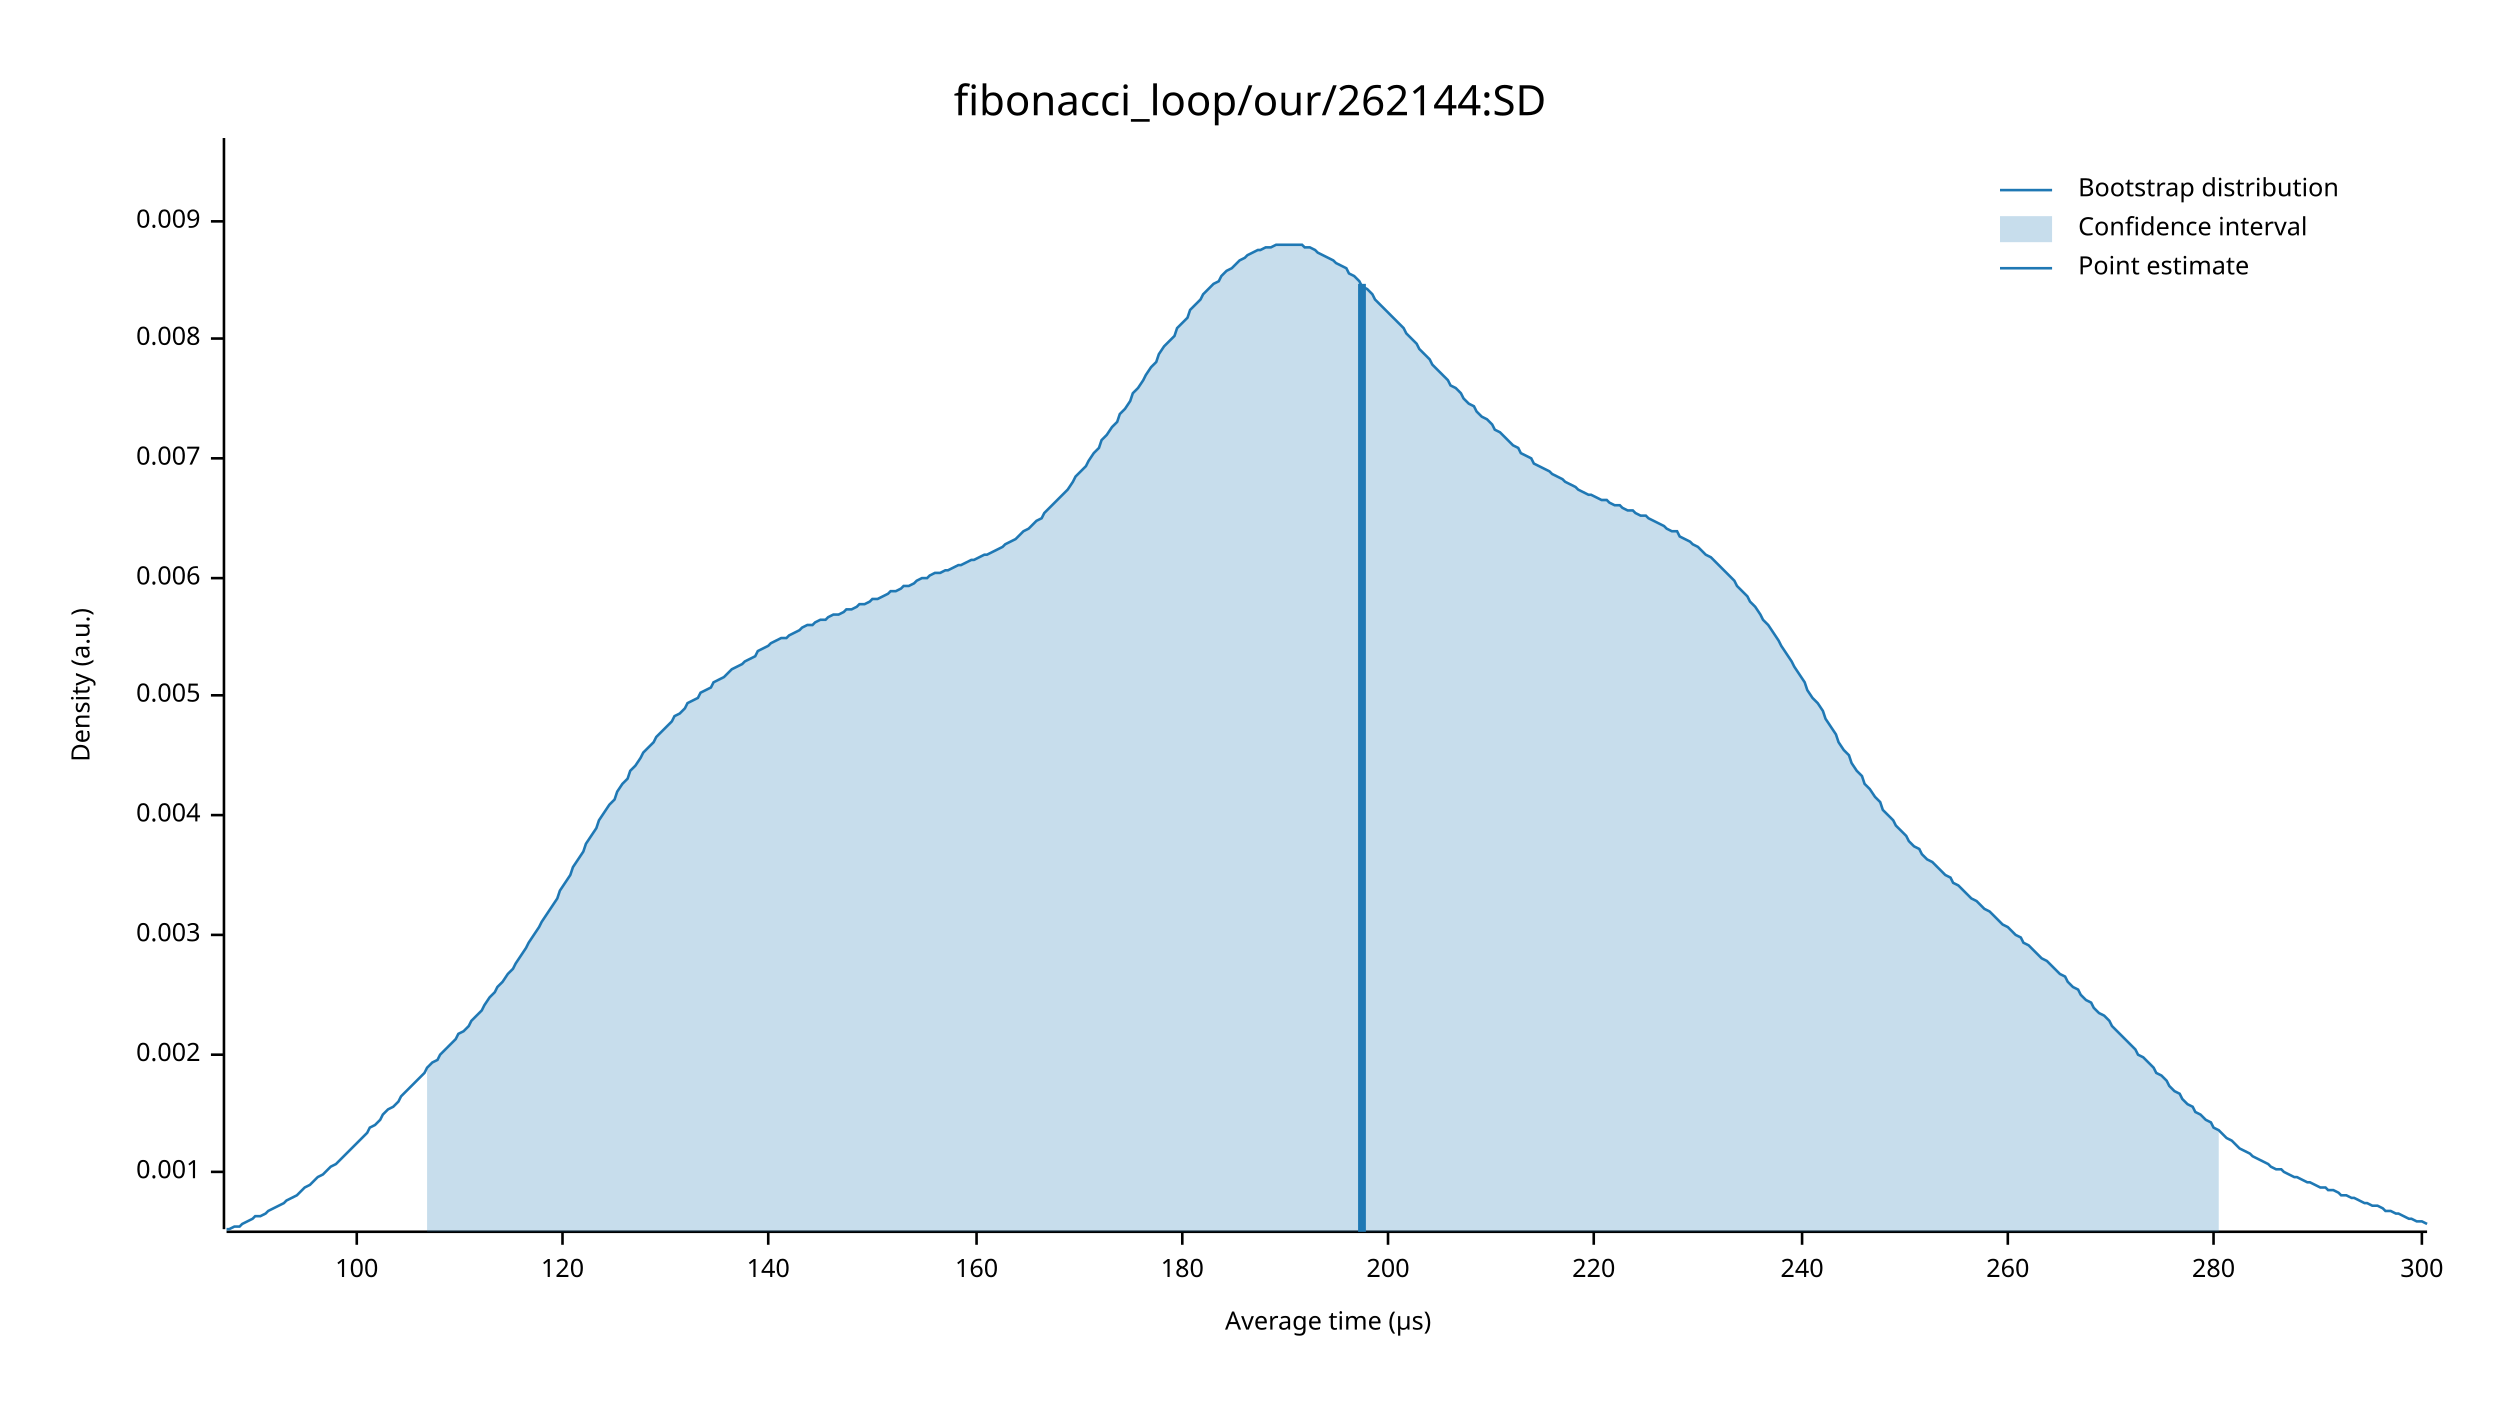
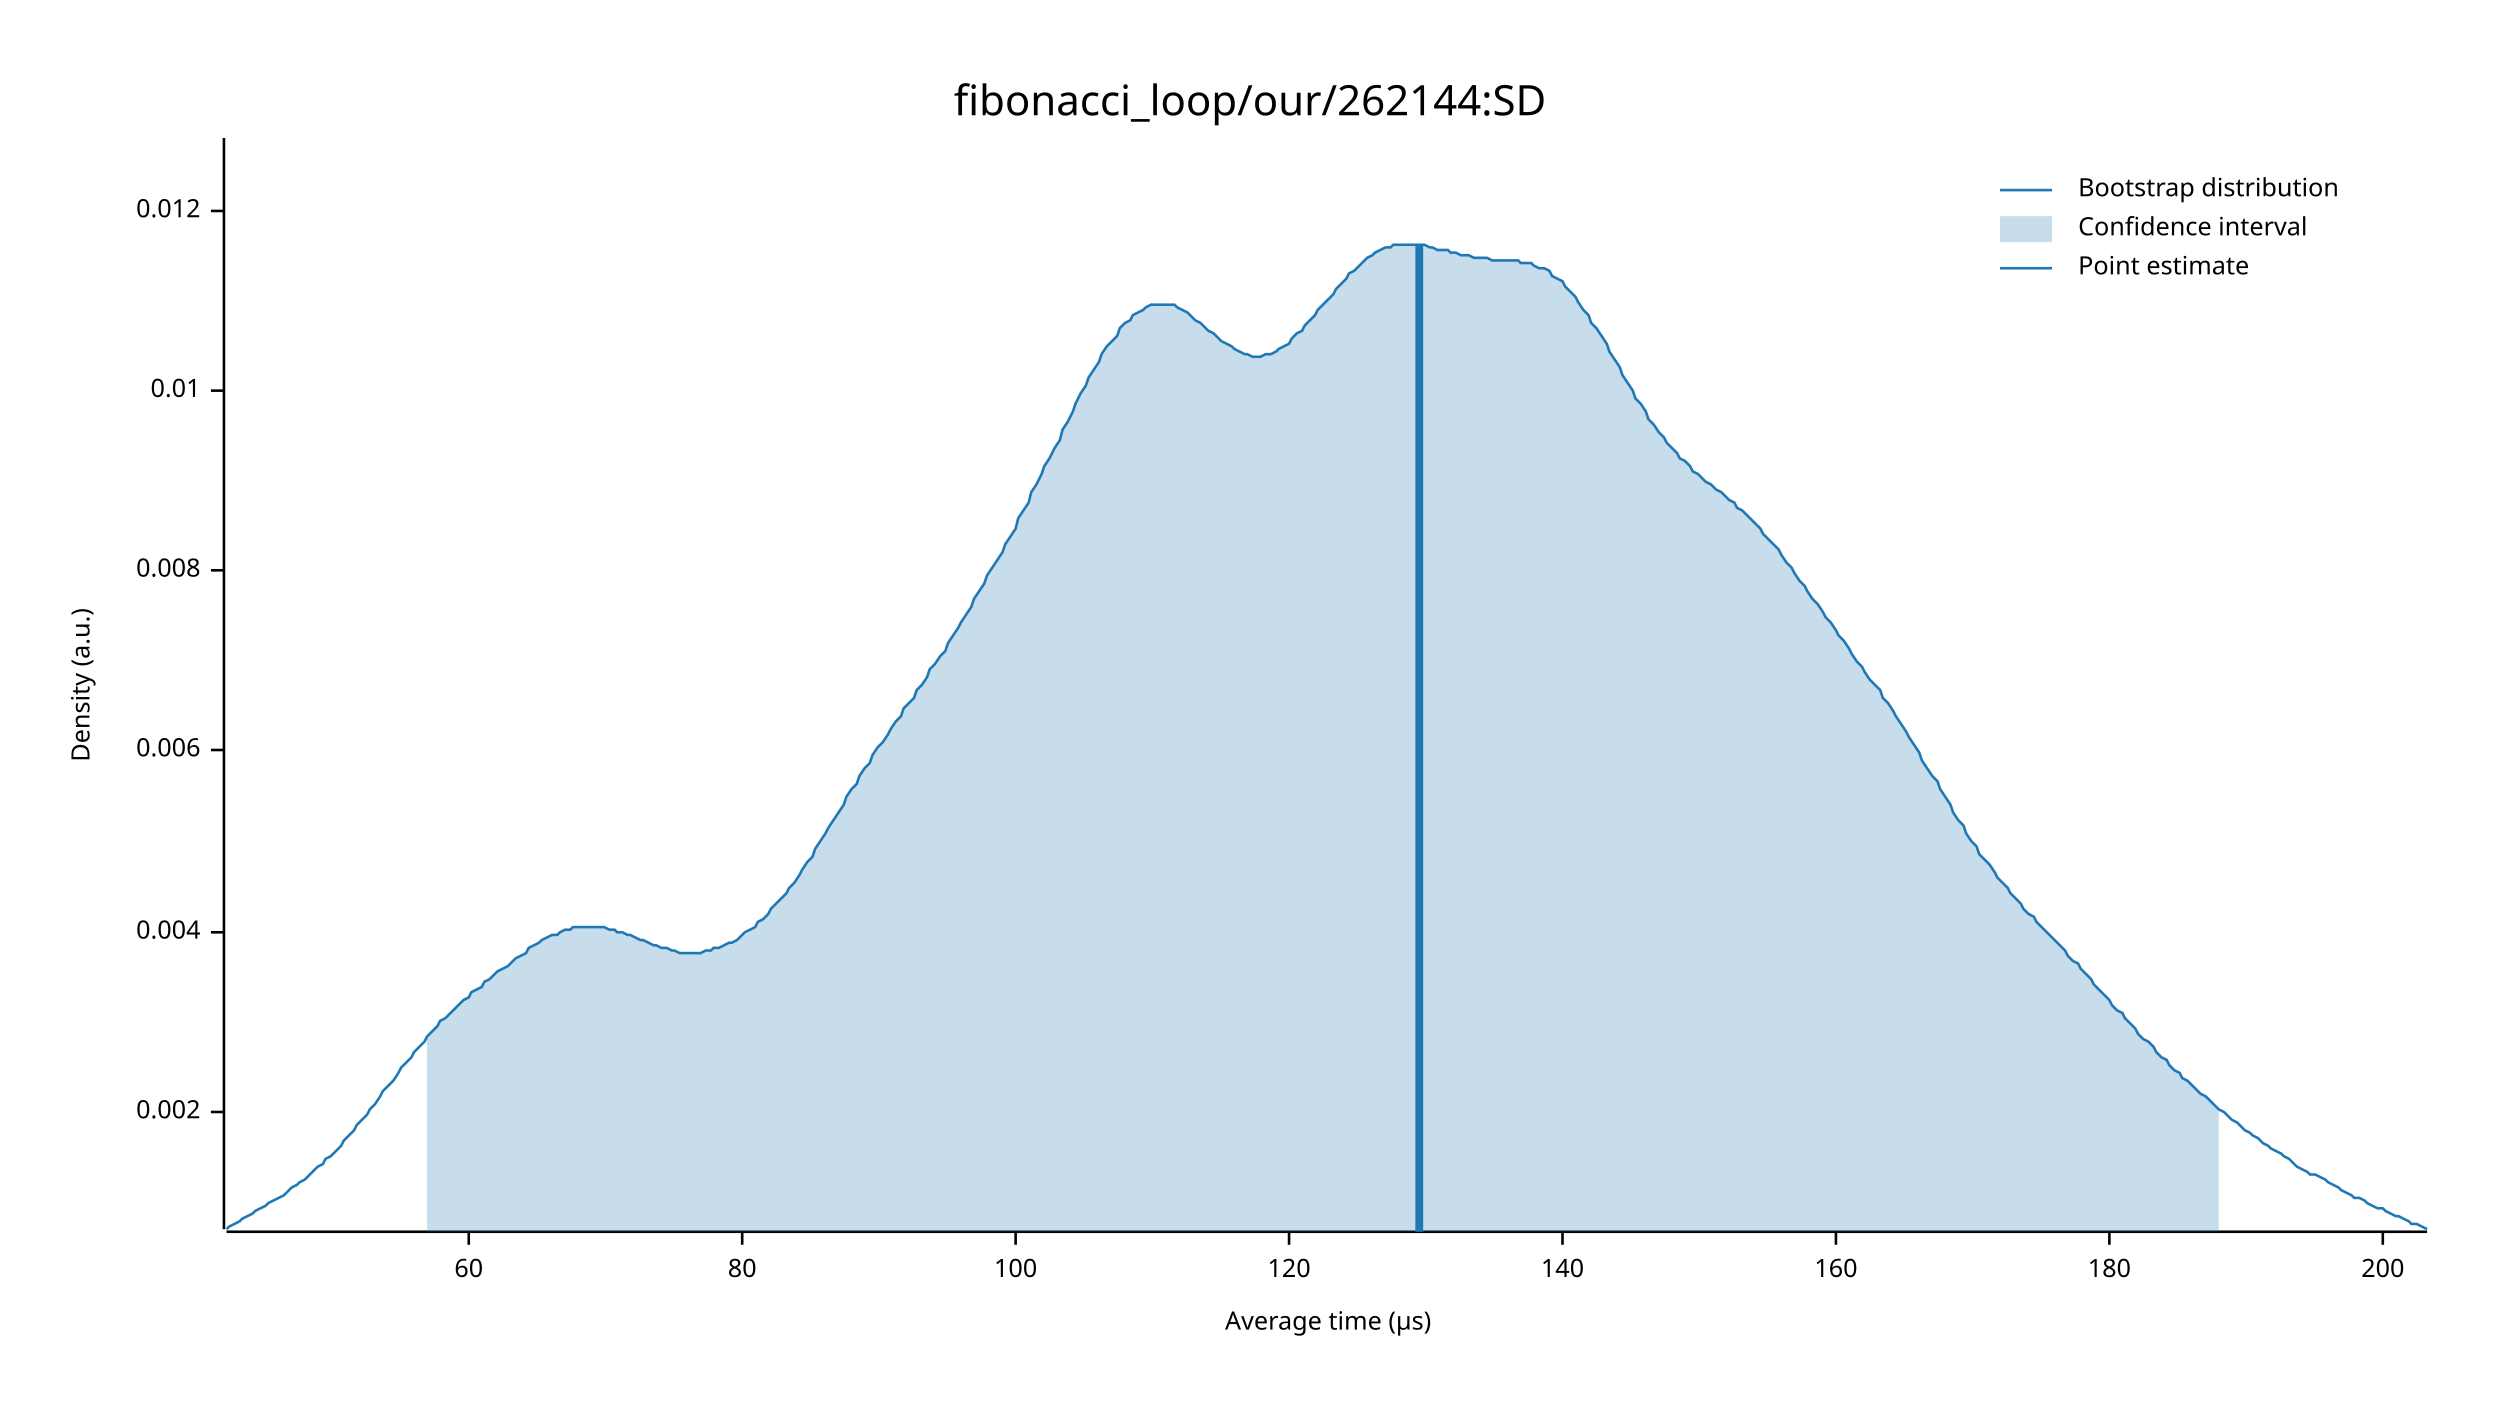
<svg xmlns="http://www.w3.org/2000/svg" width="960" height="540" viewBox="0 0 960 540">
  <text x="480" y="32" dy="0.76em" text-anchor="middle" font-family="sans-serif" font-size="16.129" opacity="1" fill="#000000">
fibonacci_loop/our/262144:SD
</text>
  <text x="27" y="263" dy="0.76em" text-anchor="middle" font-family="sans-serif" font-size="9.677" opacity="1" fill="#000000" transform="rotate(270, 27, 263)">
Density (a.u.)
</text>
  <text x="510" y="513" dy="-0.5ex" text-anchor="middle" font-family="sans-serif" font-size="9.677" opacity="1" fill="#000000">
Average time (µs)
</text>
  <polyline fill="none" opacity="1" stroke="#000000" stroke-width="1" points="86,53 86,472 " />
-   <text x="77" y="450" dy="0.5ex" text-anchor="end" font-family="sans-serif" font-size="9.677" opacity="1" fill="#000000">
- 0.001
- </text>
-   <polyline fill="none" opacity="1" stroke="#000000" stroke-width="1" points="81,450 86,450 " />
-   <text x="77" y="405" dy="0.5ex" text-anchor="end" font-family="sans-serif" font-size="9.677" opacity="1" fill="#000000">
+   <text x="77" y="427" dy="0.5ex" text-anchor="end" font-family="sans-serif" font-size="9.677" opacity="1" fill="#000000">
0.002
</text>
-   <polyline fill="none" opacity="1" stroke="#000000" stroke-width="1" points="81,405 86,405 " />
-   <text x="77" y="359" dy="0.5ex" text-anchor="end" font-family="sans-serif" font-size="9.677" opacity="1" fill="#000000">
- 0.003
- </text>
-   <polyline fill="none" opacity="1" stroke="#000000" stroke-width="1" points="81,359 86,359 " />
-   <text x="77" y="313" dy="0.5ex" text-anchor="end" font-family="sans-serif" font-size="9.677" opacity="1" fill="#000000">
+   <polyline fill="none" opacity="1" stroke="#000000" stroke-width="1" points="81,427 86,427 " />
+   <text x="77" y="358" dy="0.5ex" text-anchor="end" font-family="sans-serif" font-size="9.677" opacity="1" fill="#000000">
0.004
</text>
-   <polyline fill="none" opacity="1" stroke="#000000" stroke-width="1" points="81,313 86,313 " />
-   <text x="77" y="267" dy="0.5ex" text-anchor="end" font-family="sans-serif" font-size="9.677" opacity="1" fill="#000000">
- 0.005
- </text>
-   <polyline fill="none" opacity="1" stroke="#000000" stroke-width="1" points="81,267 86,267 " />
-   <text x="77" y="222" dy="0.5ex" text-anchor="end" font-family="sans-serif" font-size="9.677" opacity="1" fill="#000000">
+   <polyline fill="none" opacity="1" stroke="#000000" stroke-width="1" points="81,358 86,358 " />
+   <text x="77" y="288" dy="0.5ex" text-anchor="end" font-family="sans-serif" font-size="9.677" opacity="1" fill="#000000">
0.006
</text>
-   <polyline fill="none" opacity="1" stroke="#000000" stroke-width="1" points="81,222 86,222 " />
-   <text x="77" y="176" dy="0.5ex" text-anchor="end" font-family="sans-serif" font-size="9.677" opacity="1" fill="#000000">
- 0.007
- </text>
-   <polyline fill="none" opacity="1" stroke="#000000" stroke-width="1" points="81,176 86,176 " />
-   <text x="77" y="130" dy="0.5ex" text-anchor="end" font-family="sans-serif" font-size="9.677" opacity="1" fill="#000000">
+   <polyline fill="none" opacity="1" stroke="#000000" stroke-width="1" points="81,288 86,288 " />
+   <text x="77" y="219" dy="0.5ex" text-anchor="end" font-family="sans-serif" font-size="9.677" opacity="1" fill="#000000">
0.008
</text>
-   <polyline fill="none" opacity="1" stroke="#000000" stroke-width="1" points="81,130 86,130 " />
-   <text x="77" y="85" dy="0.5ex" text-anchor="end" font-family="sans-serif" font-size="9.677" opacity="1" fill="#000000">
- 0.009
+   <polyline fill="none" opacity="1" stroke="#000000" stroke-width="1" points="81,219 86,219 " />
+   <text x="77" y="150" dy="0.5ex" text-anchor="end" font-family="sans-serif" font-size="9.677" opacity="1" fill="#000000">
+ 0.01
</text>
-   <polyline fill="none" opacity="1" stroke="#000000" stroke-width="1" points="81,85 86,85 " />
+   <polyline fill="none" opacity="1" stroke="#000000" stroke-width="1" points="81,150 86,150 " />
+   <text x="77" y="81" dy="0.5ex" text-anchor="end" font-family="sans-serif" font-size="9.677" opacity="1" fill="#000000">
+ 0.012
+ </text>
+   <polyline fill="none" opacity="1" stroke="#000000" stroke-width="1" points="81,81 86,81 " />
  <polyline fill="none" opacity="1" stroke="#000000" stroke-width="1" points="87,473 932,473 " />
-   <text x="137" y="483" dy="0.76em" text-anchor="middle" font-family="sans-serif" font-size="9.677" opacity="1" fill="#000000">
+   <text x="180" y="483" dy="0.76em" text-anchor="middle" font-family="sans-serif" font-size="9.677" opacity="1" fill="#000000">
+ 60
+ </text>
+   <polyline fill="none" opacity="1" stroke="#000000" stroke-width="1" points="180,473 180,478 " />
+   <text x="285" y="483" dy="0.76em" text-anchor="middle" font-family="sans-serif" font-size="9.677" opacity="1" fill="#000000">
+ 80
+ </text>
+   <polyline fill="none" opacity="1" stroke="#000000" stroke-width="1" points="285,473 285,478 " />
+   <text x="390" y="483" dy="0.76em" text-anchor="middle" font-family="sans-serif" font-size="9.677" opacity="1" fill="#000000">
100
</text>
-   <polyline fill="none" opacity="1" stroke="#000000" stroke-width="1" points="137,473 137,478 " />
-   <text x="216" y="483" dy="0.76em" text-anchor="middle" font-family="sans-serif" font-size="9.677" opacity="1" fill="#000000">
+   <polyline fill="none" opacity="1" stroke="#000000" stroke-width="1" points="390,473 390,478 " />
+   <text x="495" y="483" dy="0.76em" text-anchor="middle" font-family="sans-serif" font-size="9.677" opacity="1" fill="#000000">
120
</text>
-   <polyline fill="none" opacity="1" stroke="#000000" stroke-width="1" points="216,473 216,478 " />
-   <text x="295" y="483" dy="0.76em" text-anchor="middle" font-family="sans-serif" font-size="9.677" opacity="1" fill="#000000">
+   <polyline fill="none" opacity="1" stroke="#000000" stroke-width="1" points="495,473 495,478 " />
+   <text x="600" y="483" dy="0.76em" text-anchor="middle" font-family="sans-serif" font-size="9.677" opacity="1" fill="#000000">
140
</text>
-   <polyline fill="none" opacity="1" stroke="#000000" stroke-width="1" points="295,473 295,478 " />
-   <text x="375" y="483" dy="0.76em" text-anchor="middle" font-family="sans-serif" font-size="9.677" opacity="1" fill="#000000">
+   <polyline fill="none" opacity="1" stroke="#000000" stroke-width="1" points="600,473 600,478 " />
+   <text x="705" y="483" dy="0.76em" text-anchor="middle" font-family="sans-serif" font-size="9.677" opacity="1" fill="#000000">
160
</text>
-   <polyline fill="none" opacity="1" stroke="#000000" stroke-width="1" points="375,473 375,478 " />
-   <text x="454" y="483" dy="0.76em" text-anchor="middle" font-family="sans-serif" font-size="9.677" opacity="1" fill="#000000">
+   <polyline fill="none" opacity="1" stroke="#000000" stroke-width="1" points="705,473 705,478 " />
+   <text x="810" y="483" dy="0.76em" text-anchor="middle" font-family="sans-serif" font-size="9.677" opacity="1" fill="#000000">
180
</text>
-   <polyline fill="none" opacity="1" stroke="#000000" stroke-width="1" points="454,473 454,478 " />
-   <text x="533" y="483" dy="0.76em" text-anchor="middle" font-family="sans-serif" font-size="9.677" opacity="1" fill="#000000">
+   <polyline fill="none" opacity="1" stroke="#000000" stroke-width="1" points="810,473 810,478 " />
+   <text x="915" y="483" dy="0.76em" text-anchor="middle" font-family="sans-serif" font-size="9.677" opacity="1" fill="#000000">
200
</text>
-   <polyline fill="none" opacity="1" stroke="#000000" stroke-width="1" points="533,473 533,478 " />
-   <text x="612" y="483" dy="0.76em" text-anchor="middle" font-family="sans-serif" font-size="9.677" opacity="1" fill="#000000">
- 220
- </text>
-   <polyline fill="none" opacity="1" stroke="#000000" stroke-width="1" points="612,473 612,478 " />
-   <text x="692" y="483" dy="0.76em" text-anchor="middle" font-family="sans-serif" font-size="9.677" opacity="1" fill="#000000">
- 240
- </text>
-   <polyline fill="none" opacity="1" stroke="#000000" stroke-width="1" points="692,473 692,478 " />
-   <text x="771" y="483" dy="0.76em" text-anchor="middle" font-family="sans-serif" font-size="9.677" opacity="1" fill="#000000">
- 260
- </text>
-   <polyline fill="none" opacity="1" stroke="#000000" stroke-width="1" points="771,473 771,478 " />
-   <text x="850" y="483" dy="0.76em" text-anchor="middle" font-family="sans-serif" font-size="9.677" opacity="1" fill="#000000">
- 280
- </text>
-   <polyline fill="none" opacity="1" stroke="#000000" stroke-width="1" points="850,473 850,478 " />
-   <text x="930" y="483" dy="0.76em" text-anchor="middle" font-family="sans-serif" font-size="9.677" opacity="1" fill="#000000">
- 300
- </text>
-   <polyline fill="none" opacity="1" stroke="#000000" stroke-width="1" points="930,473 930,478 " />
-   <polyline fill="none" opacity="1" stroke="#1F78B4" stroke-width="1" points="87,472 88,472 90,471 92,471 93,470 95,469 97,468 98,467 100,467 102,466 103,465 105,464 107,463 109,462 110,461 112,460 114,459 115,458 117,456 119,455 120,454 122,452 124,451 125,450 127,448 129,447 131,445 132,444 134,442 136,440 137,439 139,437 141,435 142,433 144,432 146,430 147,428 149,426 151,425 153,423 154,421 156,419 158,417 159,416 161,414 163,412 164,410 166,408 168,407 169,405 171,403 173,401 175,399 176,397 178,396 180,394 181,392 183,390 185,388 186,386 188,383 190,381 191,379 193,377 195,374 197,372 198,370 200,367 202,364 203,362 205,359 207,356 208,354 210,351 212,348 214,345 215,342 217,339 219,336 220,333 222,330 224,327 225,324 227,321 229,318 230,315 232,312 234,309 236,307 237,304 239,301 241,299 242,296 244,294 246,291 247,289 249,287 251,285 252,283 254,281 256,279 258,277 259,275 261,274 263,272 264,270 266,269 268,268 269,266 271,265 273,264 274,262 276,261 278,260 280,258 281,257 283,256 285,255 286,254 288,253 290,252 291,250 293,249 295,248 296,247 298,246 300,245 302,245 303,244 305,243 307,242 308,241 310,240 312,240 313,239 315,238 317,238 318,237 320,236 322,236 324,235 325,234 327,234 329,233 330,232 332,232 334,231 335,230 337,230 339,229 341,228 342,227 344,227 346,226 347,225 349,225 351,224 352,223 354,222 356,222 357,221 359,220 361,220 363,219 364,219 366,218 368,217 369,217 371,216 373,215 374,215 376,214 378,213 379,213 381,212 383,211 385,210 386,209 388,208 390,207 391,206 393,204 395,203 396,202 398,200 400,199 401,197 403,195 405,193 407,191 408,190 410,188 412,185 413,183 415,181 417,179 418,177 420,174 422,172 423,169 425,167 427,164 429,162 430,159 432,157 434,154 435,151 437,149 439,146 440,144 442,141 444,139 445,136 447,133 449,131 451,129 452,126 454,124 456,122 457,119 459,117 461,115 462,113 464,111 466,109 468,108 469,106 471,104 473,103 474,102 476,100 478,99 479,98 481,97 483,96 484,96 486,95 488,95 490,94 491,94 493,94 495,94 496,94 498,94 500,94 501,95 503,95 505,96 506,97 508,98 510,99 512,100 513,101 515,102 517,103 518,105 520,106 522,108 523,110 525,111 527,113 528,115 530,117 532,119 534,121 535,122 537,124 539,126 540,128 542,130 544,132 545,134 547,136 549,138 550,140 552,142 554,144 556,146 557,148 559,149 561,151 562,153 564,155 566,156 567,158 569,160 571,161 573,163 574,165 576,166 578,168 579,169 581,171 583,172 584,174 586,175 588,176 589,178 591,179 593,180 595,181 596,182 598,183 600,184 601,185 603,186 605,187 606,188 608,189 610,190 611,190 613,191 615,192 617,192 618,193 620,194 622,194 623,195 625,196 627,196 628,197 630,198 632,198 633,199 635,200 637,201 639,202 640,203 642,204 644,204 645,206 647,207 649,208 650,209 652,210 654,212 655,213 657,214 659,216 661,218 662,219 664,221 666,223 667,225 669,227 671,229 672,231 674,233 676,236 677,238 679,240 681,243 683,246 684,248 686,251 688,254 689,256 691,259 693,262 694,265 696,268 698,270 700,273 701,276 703,279 705,282 706,285 708,288 710,290 711,293 713,296 715,298 716,301 718,303 720,306 722,308 723,311 725,313 727,315 728,317 730,319 732,321 733,323 735,325 737,326 738,328 740,330 742,331 744,333 745,334 747,336 749,337 750,339 752,340 754,342 755,343 757,345 759,346 760,347 762,349 764,350 766,352 767,353 769,355 771,356 772,357 774,359 776,360 777,362 779,363 781,365 782,366 784,368 786,369 788,371 789,372 791,374 793,375 794,377 796,379 798,380 799,382 801,384 803,385 804,387 806,389 808,390 810,392 811,394 813,396 815,398 816,399 818,401 820,403 821,405 823,406 825,408 827,410 828,412 830,413 832,415 833,417 835,419 837,420 838,422 840,424 842,425 843,427 845,428 847,430 849,431 850,433 852,434 854,436 855,437 857,438 859,440 860,441 862,442 864,443 865,444 867,445 869,446 871,447 872,448 874,449 876,449 877,450 879,451 881,452 882,452 884,453 886,454 887,454 889,455 891,456 893,456 894,457 896,457 898,458 899,459 901,459 903,460 904,460 906,461 908,462 909,462 911,463 913,463 915,464 916,465 918,465 920,466 921,466 923,467 925,468 926,468 928,469 930,469 932,470 " />
-   <polygon opacity="0.25" fill="#1F78B4" points="164,410 166,408 168,407 169,405 171,403 173,401 175,399 176,397 178,396 180,394 181,392 183,390 185,388 186,386 188,383 190,381 191,379 193,377 195,374 197,372 198,370 200,367 202,364 203,362 205,359 207,356 208,354 210,351 212,348 214,345 215,342 217,339 219,336 220,333 222,330 224,327 225,324 227,321 229,318 230,315 232,312 234,309 236,307 237,304 239,301 241,299 242,296 244,294 246,291 247,289 249,287 251,285 252,283 254,281 256,279 258,277 259,275 261,274 263,272 264,270 266,269 268,268 269,266 271,265 273,264 274,262 276,261 278,260 280,258 281,257 283,256 285,255 286,254 288,253 290,252 291,250 293,249 295,248 296,247 298,246 300,245 302,245 303,244 305,243 307,242 308,241 310,240 312,240 313,239 315,238 317,238 318,237 320,236 322,236 324,235 325,234 327,234 329,233 330,232 332,232 334,231 335,230 337,230 339,229 341,228 342,227 344,227 346,226 347,225 349,225 351,224 352,223 354,222 356,222 357,221 359,220 361,220 363,219 364,219 366,218 368,217 369,217 371,216 373,215 374,215 376,214 378,213 379,213 381,212 383,211 385,210 386,209 388,208 390,207 391,206 393,204 395,203 396,202 398,200 400,199 401,197 403,195 405,193 407,191 408,190 410,188 412,185 413,183 415,181 417,179 418,177 420,174 422,172 423,169 425,167 427,164 429,162 430,159 432,157 434,154 435,151 437,149 439,146 440,144 442,141 444,139 445,136 447,133 449,131 451,129 452,126 454,124 456,122 457,119 459,117 461,115 462,113 464,111 466,109 468,108 469,106 471,104 473,103 474,102 476,100 478,99 479,98 481,97 483,96 484,96 486,95 488,95 490,94 491,94 493,94 495,94 496,94 498,94 500,94 501,95 503,95 505,96 506,97 508,98 510,99 512,100 513,101 515,102 517,103 518,105 520,106 522,108 523,110 525,111 527,113 528,115 530,117 532,119 534,121 535,122 537,124 539,126 540,128 542,130 544,132 545,134 547,136 549,138 550,140 552,142 554,144 556,146 557,148 559,149 561,151 562,153 564,155 566,156 567,158 569,160 571,161 573,163 574,165 576,166 578,168 579,169 581,171 583,172 584,174 586,175 588,176 589,178 591,179 593,180 595,181 596,182 598,183 600,184 601,185 603,186 605,187 606,188 608,189 610,190 611,190 613,191 615,192 617,192 618,193 620,194 622,194 623,195 625,196 627,196 628,197 630,198 632,198 633,199 635,200 637,201 639,202 640,203 642,204 644,204 645,206 647,207 649,208 650,209 652,210 654,212 655,213 657,214 659,216 661,218 662,219 664,221 666,223 667,225 669,227 671,229 672,231 674,233 676,236 677,238 679,240 681,243 683,246 684,248 686,251 688,254 689,256 691,259 693,262 694,265 696,268 698,270 700,273 701,276 703,279 705,282 706,285 708,288 710,290 711,293 713,296 715,298 716,301 718,303 720,306 722,308 723,311 725,313 727,315 728,317 730,319 732,321 733,323 735,325 737,326 738,328 740,330 742,331 744,333 745,334 747,336 749,337 750,339 752,340 754,342 755,343 757,345 759,346 760,347 762,349 764,350 766,352 767,353 769,355 771,356 772,357 774,359 776,360 777,362 779,363 781,365 782,366 784,368 786,369 788,371 789,372 791,374 793,375 794,377 796,379 798,380 799,382 801,384 803,385 804,387 806,389 808,390 810,392 811,394 813,396 815,398 816,399 818,401 820,403 821,405 823,406 825,408 827,410 828,412 830,413 832,415 833,417 835,419 837,420 838,422 840,424 842,425 843,427 845,428 847,430 849,431 850,433 852,434 852,473 164,473 " />
-   <polyline fill="none" opacity="1" stroke="#1F78B4" stroke-width="3" points="523,473 523,109 " />
+   <polyline fill="none" opacity="1" stroke="#000000" stroke-width="1" points="915,473 915,478 " />
+   <polyline fill="none" opacity="1" stroke="#1F78B4" stroke-width="1" points="87,472 88,471 90,470 92,469 93,468 95,467 97,466 98,465 100,464 102,463 103,462 105,461 107,460 109,459 110,458 112,456 114,455 115,454 117,453 119,451 120,450 122,448 124,447 125,445 127,444 129,442 131,440 132,438 134,436 136,434 137,432 139,430 141,428 142,426 144,424 146,421 147,419 149,417 151,415 153,412 154,410 156,408 158,406 159,404 161,402 163,400 164,398 166,396 168,394 169,392 171,391 173,389 175,387 176,386 178,384 180,383 181,381 183,380 185,379 186,377 188,376 190,374 191,373 193,372 195,371 197,369 198,368 200,367 202,366 203,364 205,363 207,362 208,361 210,360 212,359 214,359 215,358 217,357 219,357 220,356 222,356 224,356 225,356 227,356 229,356 230,356 232,356 234,357 236,357 237,358 239,358 241,359 242,359 244,360 246,361 247,361 249,362 251,363 252,363 254,364 256,364 258,365 259,365 261,366 263,366 264,366 266,366 268,366 269,366 271,365 273,365 274,364 276,364 278,363 280,362 281,362 283,361 285,359 286,358 288,357 290,356 291,354 293,353 295,351 296,349 298,347 300,345 302,343 303,341 305,339 307,336 308,334 310,331 312,329 313,326 315,323 317,320 318,318 320,315 322,312 324,309 325,306 327,303 329,301 330,298 332,295 334,293 335,290 337,287 339,285 341,282 342,280 344,277 346,275 347,272 349,270 351,268 352,265 354,263 356,260 357,257 359,255 361,252 363,250 364,247 366,244 368,241 369,239 371,236 373,233 374,230 376,227 378,224 379,221 381,218 383,215 385,212 386,209 388,206 390,203 391,199 393,196 395,193 396,189 398,186 400,182 401,179 403,176 405,172 407,169 408,165 410,162 412,158 413,155 415,151 417,148 418,145 420,142 422,139 423,136 425,133 427,131 429,129 430,126 432,124 434,123 435,121 437,120 439,119 440,118 442,117 444,117 445,117 447,117 449,117 451,117 452,118 454,119 456,120 457,121 459,123 461,124 462,125 464,127 466,128 468,130 469,131 471,132 473,133 474,134 476,135 478,136 479,136 481,137 483,137 484,137 486,136 488,136 490,135 491,134 493,133 495,132 496,130 498,128 500,127 501,125 503,123 505,121 506,119 508,117 510,115 512,113 513,111 515,109 517,107 518,105 520,104 522,102 523,101 525,99 527,98 528,97 530,96 532,95 534,95 535,94 537,94 539,94 540,94 542,94 544,94 545,94 547,94 549,95 550,95 552,96 554,96 556,96 557,97 559,97 561,98 562,98 564,98 566,99 567,99 569,99 571,99 573,100 574,100 576,100 578,100 579,100 581,100 583,100 584,101 586,101 588,101 589,102 591,103 593,103 595,104 596,106 598,107 600,108 601,110 603,112 605,114 606,116 608,119 610,121 611,124 613,126 615,129 617,132 618,135 620,138 622,141 623,144 625,147 627,150 628,153 630,155 632,158 633,161 635,163 637,166 639,168 640,170 642,172 644,174 645,176 647,177 649,179 650,181 652,182 654,184 655,185 657,186 659,188 661,189 662,190 664,192 666,193 667,195 669,196 671,198 672,199 674,201 676,203 677,205 679,207 681,209 683,211 684,213 686,216 688,218 689,220 691,223 693,225 694,227 696,230 698,232 700,235 701,237 703,239 705,242 706,244 708,246 710,249 711,251 713,254 715,256 716,258 718,261 720,263 722,265 723,268 725,270 727,273 728,275 730,278 732,281 733,283 735,286 737,289 738,292 740,295 742,298 744,300 745,303 747,306 749,309 750,312 752,315 754,317 755,320 757,323 759,325 760,328 762,330 764,332 766,335 767,337 769,339 771,341 772,343 774,345 776,347 777,349 779,351 781,352 782,354 784,356 786,358 788,360 789,361 791,363 793,365 794,367 796,369 798,370 799,372 801,374 803,376 804,378 806,380 808,382 810,384 811,386 813,388 815,389 816,391 818,393 820,395 821,397 823,399 825,400 827,402 828,404 830,406 832,407 833,409 835,411 837,412 838,414 840,415 842,417 843,418 845,420 847,421 849,423 850,424 852,426 854,427 855,428 857,430 859,431 860,432 862,434 864,435 865,436 867,437 869,439 871,440 872,441 874,442 876,443 877,444 879,445 881,447 882,448 884,449 886,450 887,451 889,451 891,452 893,453 894,454 896,455 898,456 899,457 901,458 903,459 904,460 906,460 908,461 909,462 911,463 913,464 915,464 916,465 918,466 920,467 921,467 923,468 925,469 926,470 928,470 930,471 932,472 " />
+   <polygon opacity="0.25" fill="#1F78B4" points="164,398 166,396 168,394 169,392 171,391 173,389 175,387 176,386 178,384 180,383 181,381 183,380 185,379 186,377 188,376 190,374 191,373 193,372 195,371 197,369 198,368 200,367 202,366 203,364 205,363 207,362 208,361 210,360 212,359 214,359 215,358 217,357 219,357 220,356 222,356 224,356 225,356 227,356 229,356 230,356 232,356 234,357 236,357 237,358 239,358 241,359 242,359 244,360 246,361 247,361 249,362 251,363 252,363 254,364 256,364 258,365 259,365 261,366 263,366 264,366 266,366 268,366 269,366 271,365 273,365 274,364 276,364 278,363 280,362 281,362 283,361 285,359 286,358 288,357 290,356 291,354 293,353 295,351 296,349 298,347 300,345 302,343 303,341 305,339 307,336 308,334 310,331 312,329 313,326 315,323 317,320 318,318 320,315 322,312 324,309 325,306 327,303 329,301 330,298 332,295 334,293 335,290 337,287 339,285 341,282 342,280 344,277 346,275 347,272 349,270 351,268 352,265 354,263 356,260 357,257 359,255 361,252 363,250 364,247 366,244 368,241 369,239 371,236 373,233 374,230 376,227 378,224 379,221 381,218 383,215 385,212 386,209 388,206 390,203 391,199 393,196 395,193 396,189 398,186 400,182 401,179 403,176 405,172 407,169 408,165 410,162 412,158 413,155 415,151 417,148 418,145 420,142 422,139 423,136 425,133 427,131 429,129 430,126 432,124 434,123 435,121 437,120 439,119 440,118 442,117 444,117 445,117 447,117 449,117 451,117 452,118 454,119 456,120 457,121 459,123 461,124 462,125 464,127 466,128 468,130 469,131 471,132 473,133 474,134 476,135 478,136 479,136 481,137 483,137 484,137 486,136 488,136 490,135 491,134 493,133 495,132 496,130 498,128 500,127 501,125 503,123 505,121 506,119 508,117 510,115 512,113 513,111 515,109 517,107 518,105 520,104 522,102 523,101 525,99 527,98 528,97 530,96 532,95 534,95 535,94 537,94 539,94 540,94 542,94 544,94 545,94 547,94 549,95 550,95 552,96 554,96 556,96 557,97 559,97 561,98 562,98 564,98 566,99 567,99 569,99 571,99 573,100 574,100 576,100 578,100 579,100 581,100 583,100 584,101 586,101 588,101 589,102 591,103 593,103 595,104 596,106 598,107 600,108 601,110 603,112 605,114 606,116 608,119 610,121 611,124 613,126 615,129 617,132 618,135 620,138 622,141 623,144 625,147 627,150 628,153 630,155 632,158 633,161 635,163 637,166 639,168 640,170 642,172 644,174 645,176 647,177 649,179 650,181 652,182 654,184 655,185 657,186 659,188 661,189 662,190 664,192 666,193 667,195 669,196 671,198 672,199 674,201 676,203 677,205 679,207 681,209 683,211 684,213 686,216 688,218 689,220 691,223 693,225 694,227 696,230 698,232 700,235 701,237 703,239 705,242 706,244 708,246 710,249 711,251 713,254 715,256 716,258 718,261 720,263 722,265 723,268 725,270 727,273 728,275 730,278 732,281 733,283 735,286 737,289 738,292 740,295 742,298 744,300 745,303 747,306 749,309 750,312 752,315 754,317 755,320 757,323 759,325 760,328 762,330 764,332 766,335 767,337 769,339 771,341 772,343 774,345 776,347 777,349 779,351 781,352 782,354 784,356 786,358 788,360 789,361 791,363 793,365 794,367 796,369 798,370 799,372 801,374 803,376 804,378 806,380 808,382 810,384 811,386 813,388 815,389 816,391 818,393 820,395 821,397 823,399 825,400 827,402 828,404 830,406 832,407 833,409 835,411 837,412 838,414 840,415 842,417 843,418 845,420 847,421 849,423 850,424 852,426 852,473 164,473 " />
+   <polyline fill="none" opacity="1" stroke="#1F78B4" stroke-width="3" points="545,473 545,94 " />
  <text x="798" y="68" dy="0.76em" text-anchor="start" font-family="sans-serif" font-size="9.677" opacity="1" fill="#000000">
Bootstrap distribution
</text>
  <text x="798" y="83" dy="0.76em" text-anchor="start" font-family="sans-serif" font-size="9.677" opacity="1" fill="#000000">
Confidence interval
</text>
  <text x="798" y="98" dy="0.76em" text-anchor="start" font-family="sans-serif" font-size="9.677" opacity="1" fill="#000000">
Point estimate
</text>
  <polyline fill="none" opacity="1" stroke="#1F78B4" stroke-width="1" points="768,73 788,73 " />
  <rect x="768" y="83" width="20" height="10" opacity="0.25" fill="#1F78B4" stroke="none" />
  <polyline fill="none" opacity="1" stroke="#1F78B4" stroke-width="1" points="768,103 788,103 " />
</svg>
